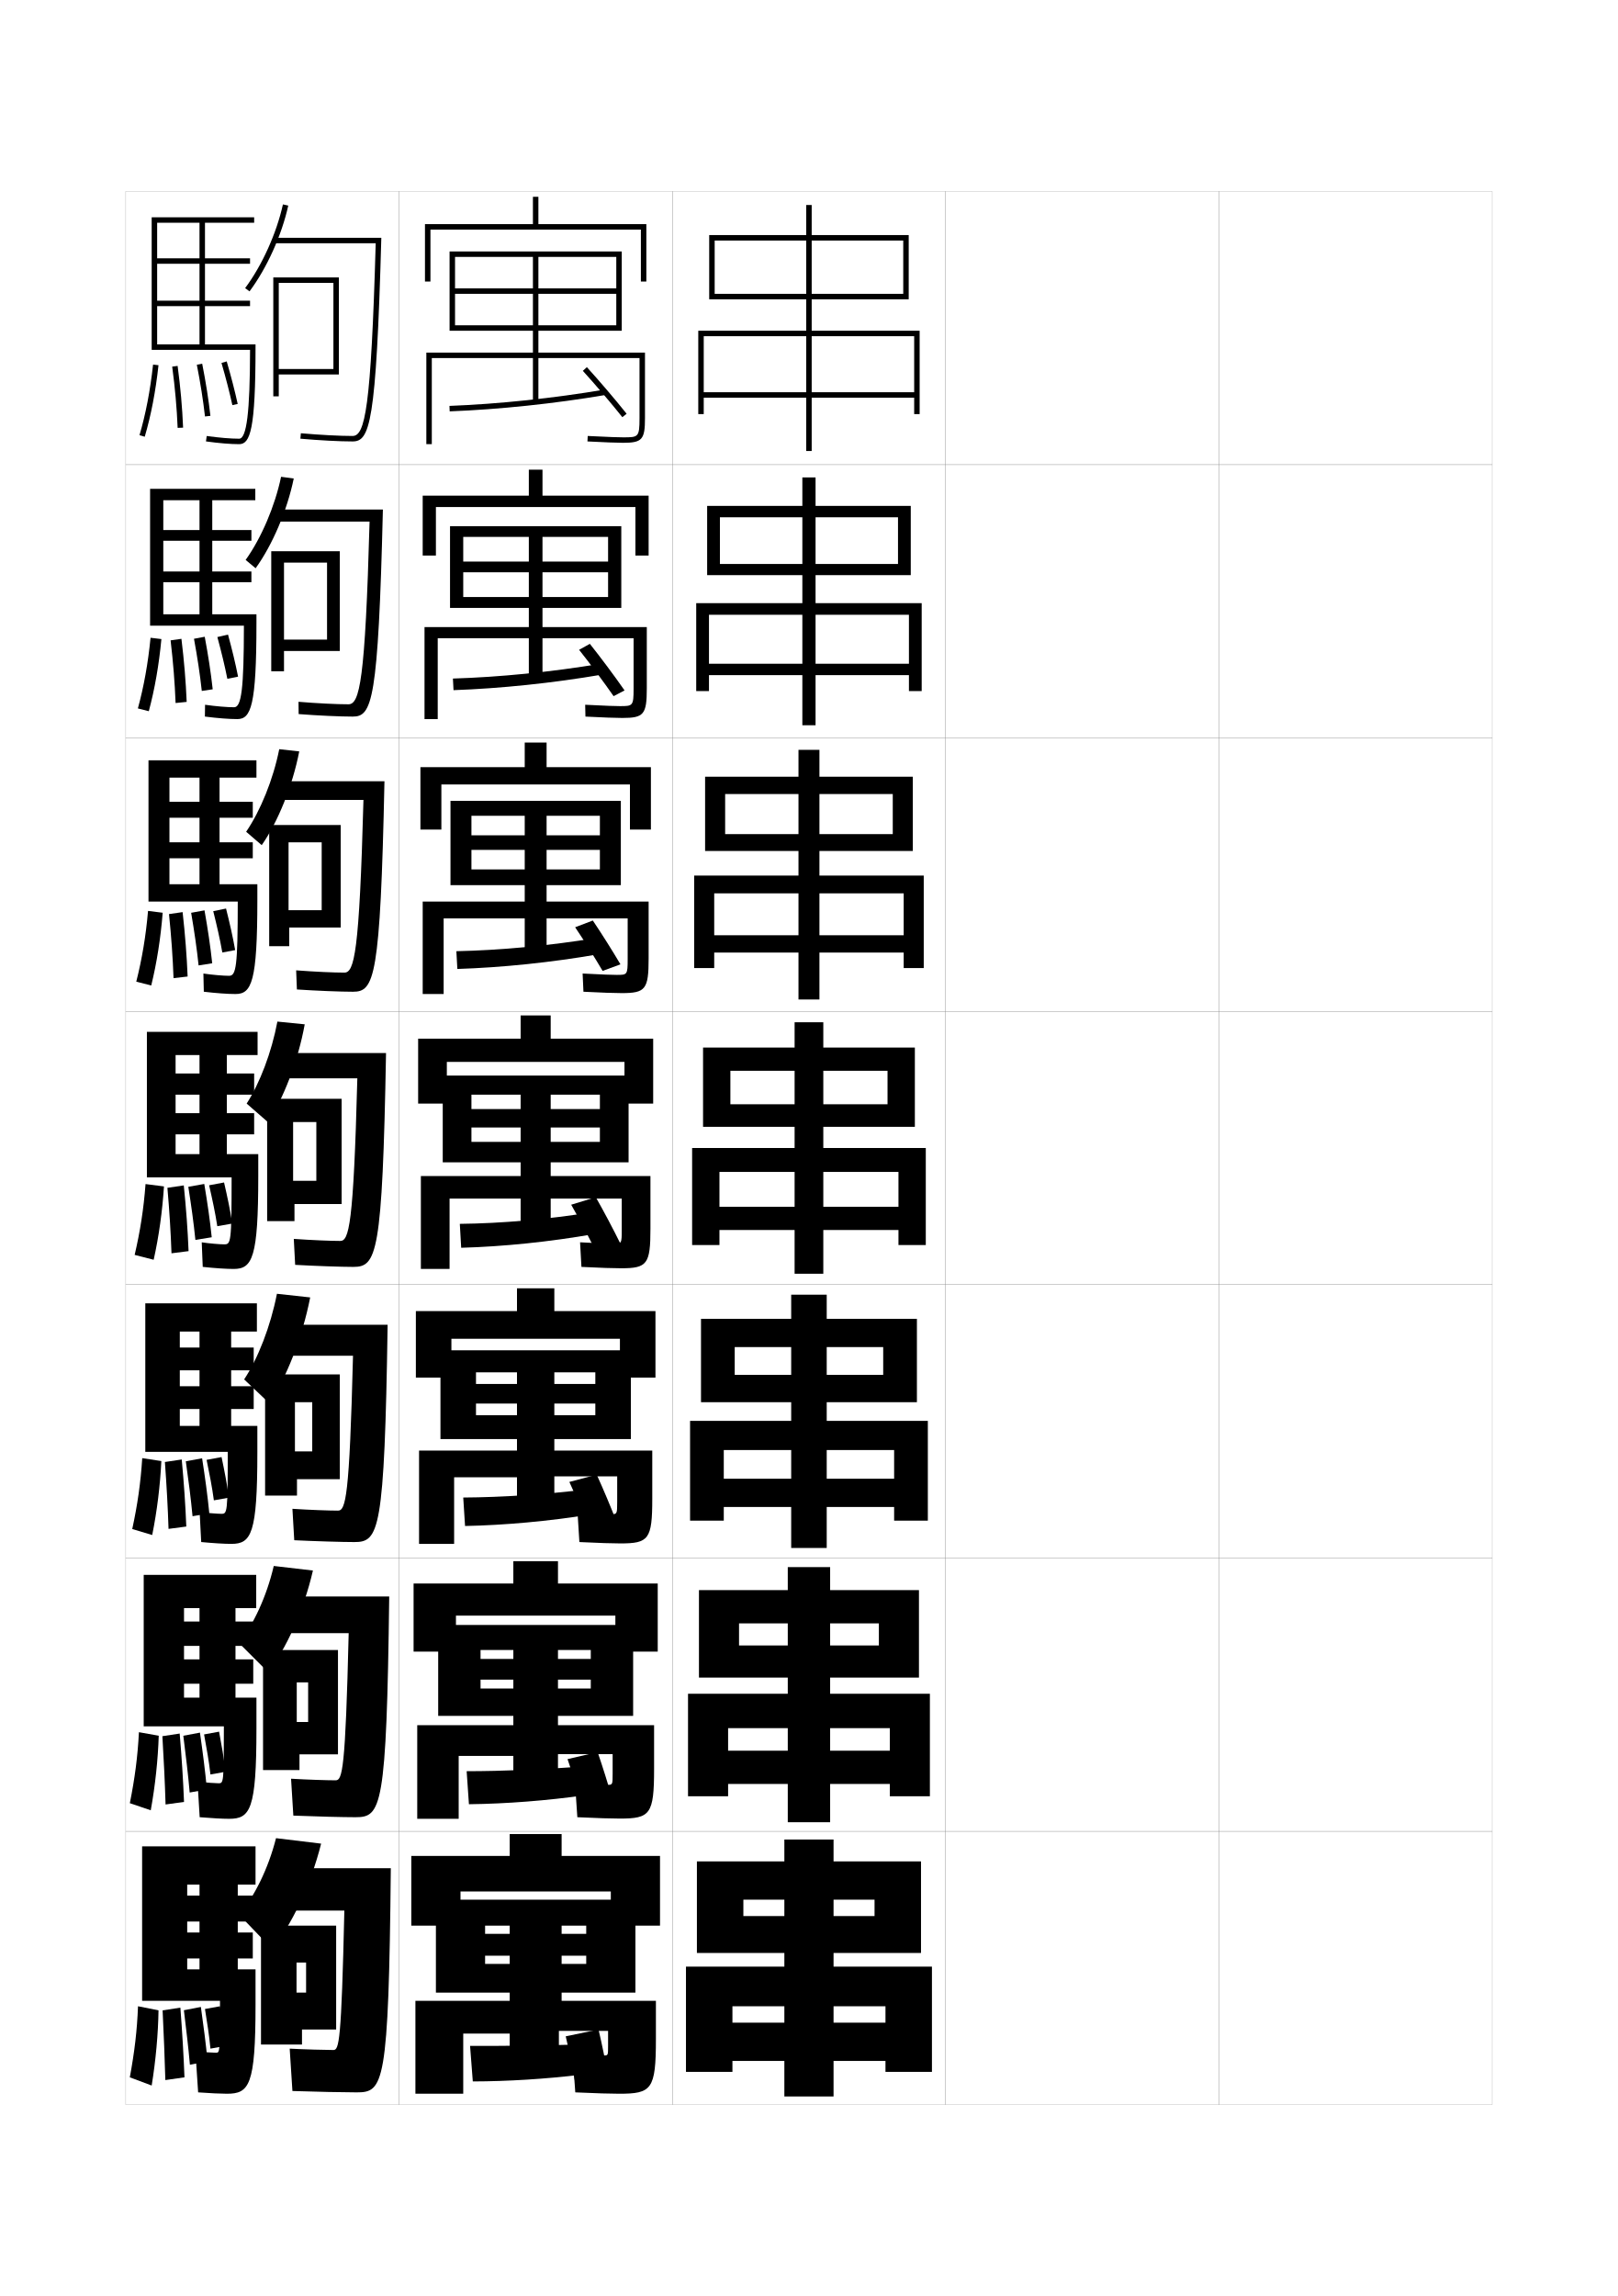
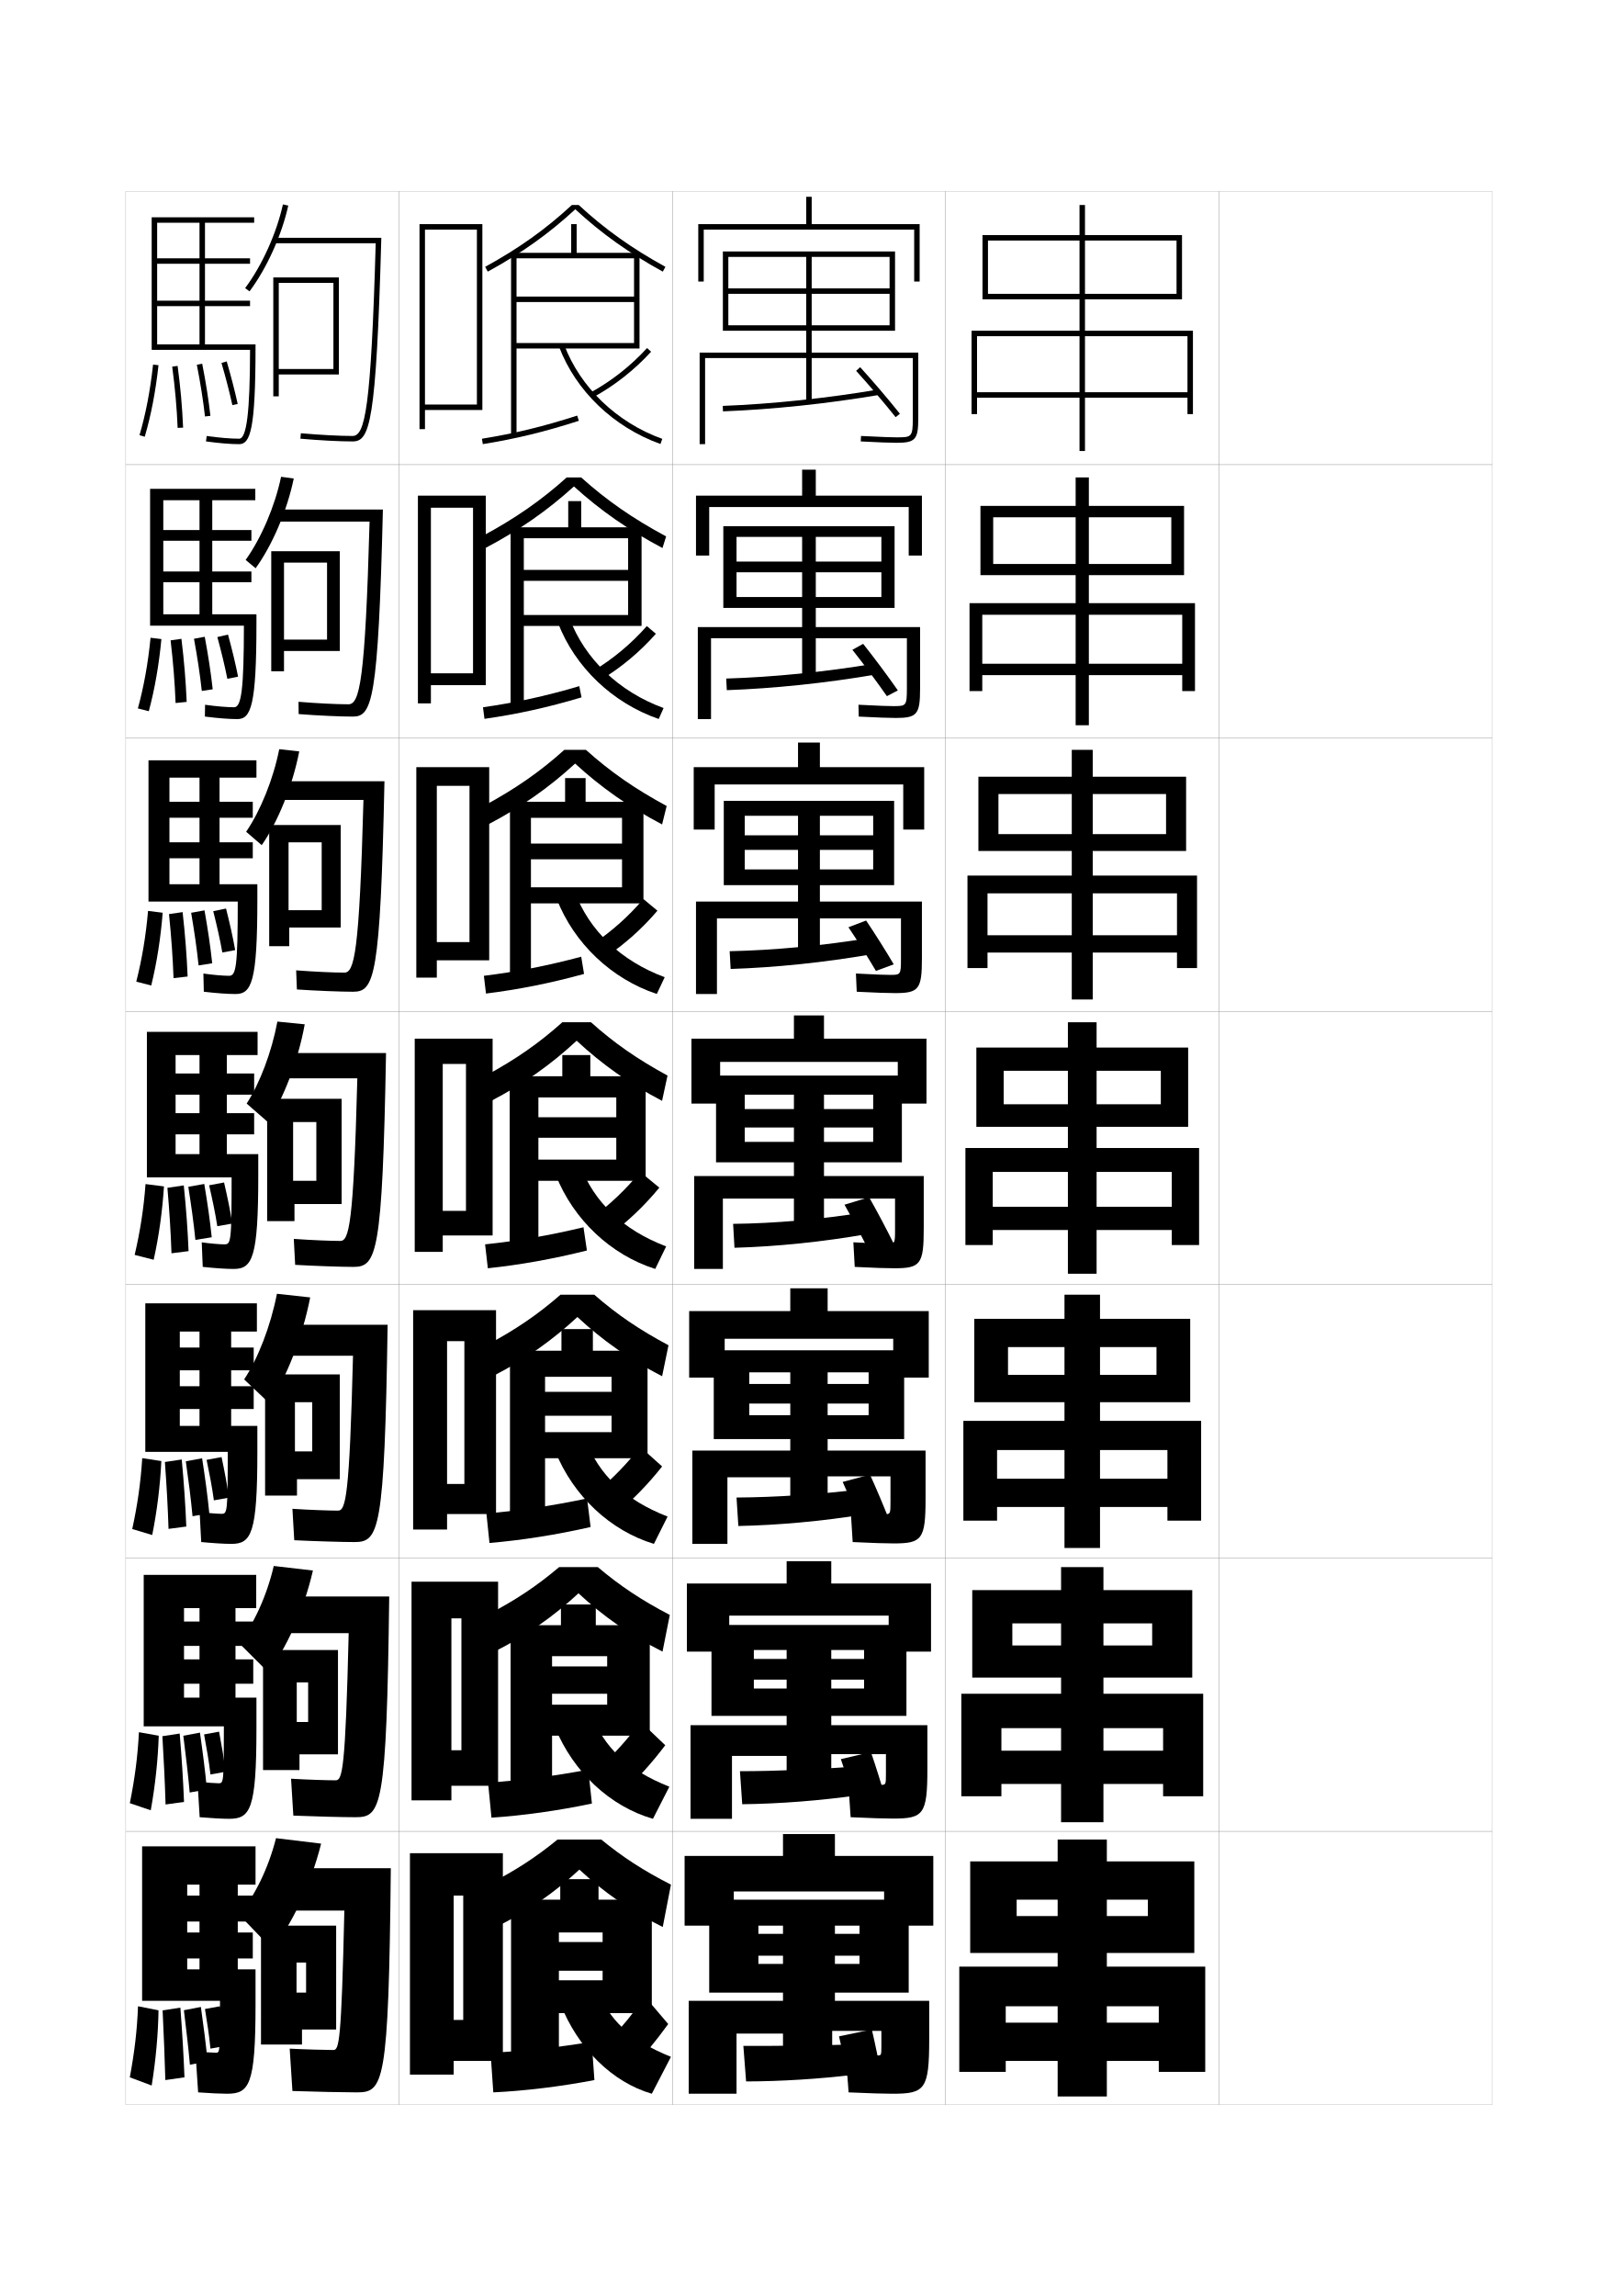
<svg xmlns="http://www.w3.org/2000/svg" version="1.1" id="glyphs" x="0px" y="0px" width="592px" height="840px" viewBox="0 0 592 840" enable-background="new 0 0 592 840" xml:space="preserve">
  <g>
    <rect x="46" y="70" fill="none" stroke="#999999" stroke-width="0.1" width="100" height="100" />
    <rect x="46" y="170" fill="none" stroke="#999999" stroke-width="0.1" width="100" height="100" />
    <rect x="46" y="270" fill="none" stroke="#999999" stroke-width="0.1" width="100" height="100" />
    <rect x="46" y="370" fill="none" stroke="#999999" stroke-width="0.1" width="100" height="100" />
    <rect x="46" y="470" fill="none" stroke="#999999" stroke-width="0.1" width="100" height="100" />
    <rect x="46" y="570" fill="none" stroke="#999999" stroke-width="0.1" width="100" height="100" />
    <rect x="46" y="670" fill="none" stroke="#999999" stroke-width="0.1" width="100" height="100" />
    <rect x="146" y="70" fill="none" stroke="#999999" stroke-width="0.1" width="100" height="100" />
    <rect x="146" y="170" fill="none" stroke="#999999" stroke-width="0.1" width="100" height="100" />
    <rect x="146" y="270" fill="none" stroke="#999999" stroke-width="0.1" width="100" height="100" />
    <rect x="146" y="370" fill="none" stroke="#999999" stroke-width="0.1" width="100" height="100" />
    <rect x="146" y="470" fill="none" stroke="#999999" stroke-width="0.1" width="100" height="100" />
    <rect x="146" y="570" fill="none" stroke="#999999" stroke-width="0.1" width="100" height="100" />
    <rect x="146" y="670" fill="none" stroke="#999999" stroke-width="0.1" width="100" height="100" />
    <rect x="246" y="70" fill="none" stroke="#999999" stroke-width="0.1" width="100" height="100" />
    <rect x="246" y="170" fill="none" stroke="#999999" stroke-width="0.1" width="100" height="100" />
    <rect x="246" y="270" fill="none" stroke="#999999" stroke-width="0.1" width="100" height="100" />
    <rect x="246" y="370" fill="none" stroke="#999999" stroke-width="0.1" width="100" height="100" />
    <rect x="246" y="470" fill="none" stroke="#999999" stroke-width="0.1" width="100" height="100" />
    <rect x="246" y="570" fill="none" stroke="#999999" stroke-width="0.1" width="100" height="100" />
    <rect x="246" y="670" fill="none" stroke="#999999" stroke-width="0.1" width="100" height="100" />
    <rect x="346" y="70" fill="none" stroke="#999999" stroke-width="0.1" width="100" height="100" />
    <rect x="346" y="170" fill="none" stroke="#999999" stroke-width="0.1" width="100" height="100" />
    <rect x="346" y="270" fill="none" stroke="#999999" stroke-width="0.1" width="100" height="100" />
    <rect x="346" y="370" fill="none" stroke="#999999" stroke-width="0.1" width="100" height="100" />
    <rect x="346" y="470" fill="none" stroke="#999999" stroke-width="0.1" width="100" height="100" />
    <rect x="346" y="570" fill="none" stroke="#999999" stroke-width="0.1" width="100" height="100" />
    <rect x="346" y="670" fill="none" stroke="#999999" stroke-width="0.1" width="100" height="100" />
    <rect x="446" y="70" fill="none" stroke="#999999" stroke-width="0.1" width="100" height="100" />
    <rect x="446" y="170" fill="none" stroke="#999999" stroke-width="0.1" width="100" height="100" />
    <rect x="446" y="270" fill="none" stroke="#999999" stroke-width="0.1" width="100" height="100" />
    <rect x="446" y="370" fill="none" stroke="#999999" stroke-width="0.1" width="100" height="100" />
    <rect x="446" y="470" fill="none" stroke="#999999" stroke-width="0.1" width="100" height="100" />
    <rect x="446" y="570" fill="none" stroke="#999999" stroke-width="0.1" width="100" height="100" />
    <rect x="446" y="670" fill="none" stroke="#999999" stroke-width="0.1" width="100" height="100" />
  </g>
  <g>
    <g>
-       <polygon points="261.5,88 330.5,88 330.5,107.5 261.5,107.5 261.5,109.5 332.5,109.5 332.5,86 259.5,86 259.5,109.5 261.5,109.5       " />
-       <polygon points="334.5,143.5 257.5,143.5 257.5,145.5 334.5,145.5 334.5,151.5 336.5,151.5 336.5,121 255.5,121 255.5,151.5     257.5,151.5 257.5,123 334.5,123   " />
-       <rect x="295" y="75" width="2" height="90" />
-     </g>
-     <g>
-       <polygon points="263.417,189.25 328.583,189.25 328.583,206.333 263.417,206.333     263.417,210.417 333.25,210.417 333.25,185.083 258.75,185.083 258.75,210.417     263.417,210.417   " />
-       <polygon points="332.583,242.833 259.417,242.833 259.417,247 332.583,247 332.583,252.833     337.25,252.833 337.25,220.667 254.75,220.667 254.75,252.833 259.417,252.833     259.417,224.917 332.583,224.917   " />
-       <rect x="293.583" y="174.667" width="4.833" height="90.667" />
-     </g>
-     <g>
-       <polygon points="265.333,290.5 326.666,290.5 326.666,305.167 265.333,305.167 265.333,311.333     334,311.333 334,284.167 258,284.167 258,311.333 265.333,311.333   " />
-       <polygon points="330.666,342.167 261.333,342.167 261.333,348.5 330.666,348.5 330.666,354.167     338,354.167 338,320.333 254,320.333 254,354.167 261.333,354.167 261.333,326.833     330.666,326.833   " />
-       <rect x="292.167" y="274.333" width="7.667" height="91.333" />
-     </g>
-     <g>
-       <polygon points="267.25,391.75 324.75,391.75 324.75,404 267.25,404 267.25,412.25 334.75,412.25 334.75,383.25 257.25,383.25     257.25,412.25 267.25,412.25   " />
-       <polygon points="328.75,441.5 263.25,441.5 263.25,450 328.75,450 328.75,455.5 338.75,455.5 338.75,420 253.25,420 253.25,455.5     263.25,455.5 263.25,428.75 328.75,428.75   " />
-       <rect x="290.75" y="374" width="10.5" height="92" />
-     </g>
-     <g>
-       <polygon points="268.833,492.833 323.166,492.833 323.166,503 268.833,503 268.833,513 335.5,513     335.5,482.5 256.5,482.5 256.5,513 268.833,513   " />
-       <polygon points="327.166,541 264.833,541 264.833,551.333 327.166,551.333 327.166,556.333     339.5,556.333 339.5,519.833 252.5,519.833 252.5,556.333 264.833,556.333     264.833,530.5 327.166,530.5   " />
-       <rect x="289.5" y="473.666" width="13" height="92.667" />
-     </g>
-     <g>
-       <polygon points="270.417,593.917 321.584,593.917 321.584,602 270.417,602 270.417,613.75     336.25,613.75 336.25,581.75 255.75,581.75 255.75,613.75 270.417,613.75   " />
-       <polygon points="325.584,640.5 266.417,640.5 266.417,652.667 325.584,652.667 325.584,657.167     340.25,657.167 340.25,619.667 251.75,619.667 251.75,657.167 266.417,657.167 266.417,632.25     325.584,632.25   " />
-       <rect x="288.25" y="573.333" width="15.5" height="93.334" />
-     </g>
-     <g>
-       <polygon points="272,695 320,695 320,701 272,701 272,714.5 337,714.5 337,681 255,681 255,714.5 272,714.5   " />
-       <polygon points="324,740 268,740 268,754 324,754 324,758 341,758 341,719.5 251,719.5 251,758 268,758 268,734 324,734   " />
-       <rect x="287" y="673" width="18" height="94" />
+       <polygon points="361.5,88 430.5,88 430.5,107.5 361.5,107.5 361.5,109.5 432.5,109.5 432.5,86 359.5,86 359.5,109.5 361.5,109.5       " />
+       <polygon points="434.5,143.5 357.5,143.5 357.5,145.5 434.5,145.5 434.5,151.5 436.5,151.5 436.5,121 355.5,121 355.5,151.5     357.5,151.5 357.5,123 434.5,123   " />
+       <rect x="395" y="75" width="2" height="90" />
+     </g>
+     <g>
+       <polygon points="363.416,189.25 428.583,189.25 428.583,206.333 363.416,206.333     363.416,210.417 433.25,210.417 433.25,185.083 358.75,185.083 358.75,210.417 363.416,210.417       " />
+       <polygon points="432.583,242.833 359.416,242.833 359.416,247 432.583,247 432.583,252.833     437.25,252.833 437.25,220.667 354.75,220.667 354.75,252.833 359.416,252.833 359.416,224.917     432.583,224.917   " />
+       <rect x="393.583" y="174.667" width="4.833" height="90.667" />
+     </g>
+     <g>
+       <polygon points="365.334,290.5 426.666,290.5 426.666,305.167 365.334,305.167 365.334,311.333     434,311.333 434,284.167 358,284.167 358,311.333 365.334,311.333   " />
+       <polygon points="430.666,342.167 361.334,342.167 361.334,348.5 430.666,348.5 430.666,354.167     438,354.167 438,320.333 354,320.333 354,354.167 361.334,354.167 361.334,326.833     430.666,326.833   " />
+       <rect x="392.167" y="274.333" width="7.667" height="91.333" />
+     </g>
+     <g>
+       <polygon points="367.25,391.75 424.75,391.75 424.75,404 367.25,404 367.25,412.25 434.75,412.25 434.75,383.25 357.25,383.25     357.25,412.25 367.25,412.25   " />
+       <polygon points="428.75,441.5 363.25,441.5 363.25,450 428.75,450 428.75,455.5 438.75,455.5 438.75,420 353.25,420 353.25,455.5     363.25,455.5 363.25,428.75 428.75,428.75   " />
+       <rect x="390.75" y="374" width="10.5" height="92" />
+     </g>
+     <g>
+       <polygon points="368.833,492.833 423.166,492.833 423.166,503 368.833,503 368.833,513 435.5,513     435.5,482.5 356.5,482.5 356.5,513 368.833,513   " />
+       <polygon points="427.166,541 364.833,541 364.833,551.333 427.166,551.333 427.166,556.333     439.5,556.333 439.5,519.833 352.5,519.833 352.5,556.333 364.833,556.333 364.833,530.5     427.166,530.5   " />
+       <rect x="389.5" y="473.666" width="13" height="92.667" />
+     </g>
+     <g>
+       <polygon points="370.417,593.917 421.584,593.917 421.584,602 370.417,602 370.417,613.75     436.25,613.75 436.25,581.75 355.75,581.75 355.75,613.75 370.417,613.75   " />
+       <polygon points="425.584,640.5 366.416,640.5 366.416,652.667 425.584,652.667 425.584,657.167     440.25,657.167 440.25,619.667 351.75,619.667 351.75,657.167 366.416,657.167 366.416,632.25     425.584,632.25   " />
+       <rect x="388.25" y="573.333" width="15.5" height="93.334" />
+     </g>
+     <g>
+       <polygon points="372,695 420,695 420,701 372,701 372,714.5 437,714.5 437,681 355,681 355,714.5 372,714.5   " />
+       <polygon points="424,740 368,740 368,754 424,754 424,758 441,758 441,719.5 351,719.5 351,758 368,758 368,734 424,734   " />
+       <rect x="387" y="673" width="18" height="94" />
    </g>
  </g>
  <g>
    <path d="M89.698,105.402l1.604,1.195c6.343-8.501,11.774-20.525,14.175-31.382   l-1.953-0.432C101.181,85.381,95.883,97.113,89.698,105.402z" />
    <path d="M100.5,87v2h36.971c-1.717,60.633-3.92,70.5-8.471,70.5   c-4.698,0-11.945-0.382-18.912-0.996l-0.176,1.992   C116.934,161.115,124.247,161.5,129,161.5c6.275,0,8.639-6.103,10.528-74.5H100.5z" />
    <polygon points="102,103.5 122,103.5 122,137 124,137 124,101.5 100,101.5 100,145 102,145 102,137 122,137 122,135 102,135  " />
  </g>
  <g>
    <g>
      <path d="M93.534,207.898c6.099-8.443,11.533-21.099,13.95-32.838l-4.636-0.621    c-2.268,10.812-7.242,22.405-12.967,30.412L93.534,207.898z" />
      <path d="M100.917,186.417v4.417h34.313c-1.611,58.384-3.641,66.833-7.73,66.833    c-4.268,0-11.513-0.352-18.274-0.914l0.049,4.495    c6.979,0.545,15.228,0.919,19.809,0.919c7.035,0,9.319-5.494,11.019-75.75H100.917z" />
      <polygon points="99.25,201.667 99.25,245.583 103.917,245.583 103.917,238.167     119.667,238.167 119.667,234 103.917,234 103.917,205.833 119.667,205.833     119.667,238.167 124.333,238.167 124.333,201.667   " />
    </g>
    <g>
      <path d="M95.767,309.199c5.855-8.385,11.292-21.673,13.725-34.294l-7.318-0.811    c-2.192,11.027-6.844,22.48-12.108,30.206L95.767,309.199z" />
      <path d="M101.333,285.833v6.833h31.657c-1.506,56.135-3.363,63.167-6.99,63.167    c-3.837,0-11.081-0.322-17.638-0.832l0.275,6.998    c6.936,0.471,16.12,0.834,20.529,0.834c7.794,0,10-4.884,11.509-77H101.333z" />
      <polygon points="98.5,301.833 98.5,346.167 105.833,346.167 105.833,339.333 117.708,339.333     117.708,333 105.583,333 105.583,308.167 117.708,308.167 117.708,339.333     124.667,339.333 124.667,301.833   " />
    </g>
    <g>
      <path d="M98,410.5c5.611-8.327,11.05-22.246,13.5-35.75l-10-1    c-2.116,11.243-6.445,22.557-11.25,30L98,410.5z" />
      <path d="M129.25,463.5c8.554,0,10.681-4.275,12-78.25h-39.5v9.25h29c-1.4,53.886-3.084,59.5-6.25,59.5    c-3.406,0-10.648-0.292-17-0.75l0.5,9.5C114.894,463.146,125.013,463.5,129.25,463.5z" />
      <polygon points="97.75,402 97.75,446.75 107.75,446.75 107.75,440.5 115.75,440.5 115.75,432 107.25,432 107.25,410.5     115.75,410.5 115.75,440.5 125,440.5 125,402   " />
    </g>
  </g>
  <g>
    <path d="M98.5,513.334c6.047-8.729,12.088-23.782,15-38.668l-12.167-1.332   c-2.354,11.974-6.942,23.686-12,31.332L98.5,513.334z" />
    <path d="M129.667,564.166c8.978,0,11.033-3.68,12.166-79.5h-39.166V496h26.5   c-1.298,51.947-2.703,56.666-5.5,56.666c-3.244,0-10.608-0.265-16.667-0.666   l0.667,11.5C115.082,563.859,125.285,564.166,129.667,564.166z" />
    <polygon points="97,502.834 97,547.166 108.667,547.166 108.667,541.166 114.25,541.166 114.25,531    107.917,531 107.917,513 114.25,513 114.25,541.166 124.333,541.166 124.333,502.834  " />
  </g>
  <g>
    <path d="M98,611.667c6.428-7.773,13.126-22.359,16.5-37.084l-14.333-1.666   c-2.591,11.177-7.552,21.7-12.75,28.166L98,611.667z" />
    <path d="M130.083,664.833c9.402,0,11.386-3.085,12.333-80.75h-38.833V597.5h24   c-1.195,50.009-2.321,53.833-4.75,53.833c-3.082,0-10.568-0.238-16.333-0.583   l0.833,13.5C115.271,664.571,125.558,664.833,130.083,664.833z" />
    <polygon points="96.25,603.667 96.25,647.583 109.583,647.583 109.583,641.833 112.75,641.833    112.75,630 108.583,630 108.583,615.5 112.75,615.5 112.75,641.833 123.667,641.833 123.667,603.667     " />
  </g>
  <g>
    <path d="M99.5,713c6.918-8.177,14.164-23.165,18-38.5l-16.5-2c-2.828,11.145-7.938,21.41-13.5,28   L99.5,713z" />
    <path d="M130.5,765.5c9.827,0,11.738-2.49,12.5-82h-38.5V699H126c-1.092,48.07-1.939,51-4,51   c-2.919,0-10.528-0.212-16-0.5l1,15.5C115.459,765.283,125.83,765.5,130.5,765.5z" />
    <polygon points="95.5,704.5 95.5,748 110.5,748 110.5,742.5 112,742.5 112,729 108.5,729 108.5,718 112,718 112,742.5 123,742.5    123,704.5  " />
  </g>
  <path d="M83,766c8.172,0,10.5-2.94,10.5-32.5v-13h-25v-4h24V707h-24v-4h24v-9.5h-24v-4H73v31h14v-31h6.5v-14H52V732h28.5  c0,18.977-0.026,19-1.5,19c-0.851,0-4.125-0.198-7.5-0.5l1,15C76.791,765.811,80.765,766,83,766z" />
  <path d="M91.497,128c-0.035,22.746-1.234,32.5-3.997,32.5  c-3.035,0-7.248-0.352-11.863-0.99l-0.273,1.98C80.065,162.142,84.376,162.5,87.5,162.5  c4.065,0,6-5.312,6-35.5v-1h-36v-14h33.99v-2H57.5V96.5h33.99v-2H57.5v-13H73V126h2V81.5h18v-2H55.5V128H91.497z  " />
  <g>
    <path d="M85.667,258.75c-2.544,0-6.649-0.342-10.636-0.909l-0.061,4.317   c4.633,0.594,8.888,0.924,11.864,0.924c4.999,0,7-4.917,7-35V224.75H59.75v-11.75h32.242   v-3.917H59.75v-11.25h32.242v-3.917H59.75v-10.917h13.25V224.75h4.667v-41.75h15.75v-4.167   h-38.5v50.083h34.331C89.224,252.134,88.334,258.75,85.667,258.75z" />
    <path d="M83.833,357c-2.053,0-6.049-0.332-9.409-0.827l0.151,6.654   c4.565,0.538,8.764,0.839,11.591,0.839c5.933,0,8-4.522,8-34.5V323.5H62V314h30.493   v-5.833H62v-9h30.493v-5.833H62V284.5h11v39h7.333v-39h13.5v-6.333h-39.5v51.667h32.665   C86.986,353.522,86.406,357,83.833,357z" />
    <path d="M82,455.25c-1.562,0-5.45-0.322-8.182-0.745l0.363,8.99   C78.678,463.977,82.82,464.25,85.5,464.25c6.867,0,9-4.127,9-34v-8H64.25V415h28.745v-7.75H64.25v-6.75   h28.745v-7.75H64.25V386H73v36.25h10V386h11.25v-8.5h-40.5v53.25h30.998   C84.748,454.911,84.479,455.25,82,455.25z" />
    <path d="M84.667,564.833c7.302,0,9.5-3.731,9.5-33.499v-9.668h-28.375V515.5h27.039v-8.334   H65.792v-5.833h27.039V493H65.792v-5.834H73v34.5h11.583v-34.5H94v-10.333H53.167v54.333   h30.166c0,22.434-0.188,22.667-2.332,22.667c-1.325,0-5.009-0.28-7.955-0.663   l0.576,10.993C78.049,564.588,82.135,564.833,84.667,564.833z" />
    <path d="M83.833,665.416c7.737,0,10-3.336,10-32.999v-11.334h-26.5V616h25.332v-8.917h-25.332   v-4.917h25.332V593.25h-25.332v-4.917h5.667v32.75h13.167v-32.75H93.75v-12.167H52.583v55.417   h29.333c0,20.705-0.107,20.833-1.916,20.833c-1.087,0-4.567-0.239-7.727-0.581   l0.788,12.996C77.419,665.199,81.45,665.416,83.833,665.416z" />
  </g>
  <g>
    <path d="M51.041,159.217l1.918,0.566c2.296-7.77,3.99-16.576,5.035-26.175   l-1.988-0.217C54.974,142.873,53.304,151.562,51.041,159.217z" />
    <path d="M63.009,134.133c1.038,7.767,1.689,15.097,1.992,22.408l1.998-0.082   c-0.306-7.374-0.962-14.764-2.008-22.592L63.009,134.133z" />
    <path d="M72.019,133.443c1.327,6.728,2.304,12.916,2.988,18.92l1.986-0.227   c-0.689-6.058-1.675-12.299-3.012-19.08L72.019,133.443z" />
    <path d="M81.04,132.779c1.612,5.547,2.953,10.74,3.983,15.436l1.953-0.43   c-1.039-4.737-2.391-9.975-4.017-15.564L81.04,132.779z" />
  </g>
  <g>
    <g>
      <path d="M50.451,259.181l3.996,1.02c2.166-8.027,3.721-16.973,4.612-26.395    l-3.971-0.479C54.171,242.691,52.629,251.219,50.451,259.181z" />
      <path d="M64.25,257.201l4.056-0.41c-0.305-7.475-0.937-15.047-1.923-23.077    l-3.96,0.563C63.362,242.302,63.961,249.761,64.25,257.201z" />
      <path d="M73.836,252.784l3.995-0.601c-0.675-6.125-1.643-12.43-2.918-19.221    l-3.933,0.732C72.227,240.475,73.17,246.689,73.836,252.784z" />
      <path d="M83.186,248.345l3.925-0.792c-0.941-4.779-2.199-9.946-3.68-15.387    l-3.897,0.899C81.002,238.493,82.25,243.591,83.186,248.345z" />
    </g>
    <g>
      <path d="M49.86,359.145l5.478,1.401c2.036-8.286,3.452-17.37,4.19-26.616    l-5.358-0.669C53.37,342.51,51.955,350.877,49.86,359.145z" />
      <path d="M63.5,357.86l5.153-0.6c-0.306-7.575-0.912-15.331-1.838-23.561    l-4.976,0.723C62.678,342.704,63.224,350.293,63.5,357.86z" />
      <path d="M72.666,353.204l4.984-0.784c-0.66-6.193-1.611-12.562-2.824-19.362    l-4.884,0.888C71.108,340.779,72.019,347.019,72.666,353.204z" />
      <path d="M81.349,348.477l4.701-0.878c-0.843-4.821-2.008-9.917-3.344-15.209    l-4.679,0.964C79.353,338.659,80.508,343.663,81.349,348.477z" />
    </g>
    <g>
      <path d="M49.271,459.108l6.959,1.783c1.905-8.544,3.183-17.767,3.768-26.837    l-6.744-0.859C52.568,442.329,51.281,450.534,49.271,459.108z" />
      <path d="M62.75,458.521l6.25-0.791c-0.306-7.675-0.888-15.614-1.754-24.046l-5.992,0.883    C61.994,443.106,62.486,450.825,62.75,458.521z" />
      <path d="M71.496,453.625l5.975-0.969c-0.646-6.261-1.58-12.693-2.73-19.503    l-5.836,1.044C69.989,441.083,70.867,447.349,71.496,453.625z" />
      <path d="M79.512,448.607l5.477-0.965c-0.744-4.863-1.816-9.889-3.008-15.032    l-5.461,1.029C77.703,438.826,78.766,443.735,79.512,448.607z" />
    </g>
    <g>
      <path d="M48.389,559.406l7.306,2.188c1.775-8.802,2.913-18.162,3.345-27.057    l-6.996-1.074C51.475,542.48,50.315,550.525,48.389,559.406z" />
      <path d="M61.667,559.348l6.5-0.861c-0.305-7.775-0.862-15.898-1.669-24.531    l-6.162,0.922C60.977,543.676,61.416,551.523,61.667,559.348z" />
      <path d="M70.451,554.712l6.137-1.049c-0.632-6.49-1.548-13.153-2.636-20.144    l-5.961,1.096C68.996,541.73,69.841,548.182,70.451,554.712z" />
      <path d="M78.258,548.904l5.484-0.977c-0.646-4.904-1.625-9.859-2.672-14.854    l-5.474,1.02C76.636,539.16,77.606,543.975,78.258,548.904z" />
    </g>
    <g>
      <path d="M47.507,659.703l7.653,2.594c1.646-9.061,2.644-18.56,2.922-27.278    l-7.248-1.287C50.381,642.633,49.349,650.516,47.507,659.703z" />
      <path d="M60.583,660.174l6.75-0.931c-0.305-7.875-0.837-16.182-1.584-25.016l-6.331,0.961    C59.96,644.244,60.345,652.223,60.583,660.174z" />
      <path d="M69.405,655.799l6.3-1.129c-0.617-6.72-1.517-13.613-2.542-20.785    l-6.086,1.147C68.002,642.378,68.814,649.015,69.405,655.799z" />
      <path d="M77.004,649.202l5.492-0.988c-0.548-4.946-1.434-9.83-2.336-14.677    l-5.487,1.01C75.569,639.493,76.447,644.213,77.004,649.202z" />
    </g>
  </g>
  <g>
    <path d="M50.5,734c-0.338,8.785-1.242,16.507-3,26l8,3c1.516-9.319,2.374-18.957,2.5-27.5L50.5,734   z" />
    <path d="M60.5,761l7-1c-0.305-7.975-0.812-16.466-1.5-25.5l-6.5,1   C59.942,744.813,60.274,752.921,60.5,761z" />
    <path d="M69.485,755.386l6.462-1.209C75.345,747.712,74.462,741.087,73.5,734.25   l-6.211,1.2C68.133,742.495,68.913,748.838,69.485,755.386z" />
    <path d="M77,749.5l5.5-1c-0.449-4.988-1.242-9.802-2-14.5l-5.5,1   C75.753,739.827,76.538,744.451,77,749.5z" />
  </g>
-   <polygon points="197,82 197,72 195,72 195,82 155.5,82 155.5,103 157.5,103 157.5,84 234.5,84 234.5,103 236.5,103 236.5,82 " />
-   <g>
-     <polygon points="198.5,181.333 198.5,171.833 193.5,171.833 193.5,181.333 154.666,181.333    154.666,203.25 159.5,203.25 159.5,185.5 232.5,185.5 232.5,203.25 237.333,203.25 237.333,181.333  " />
-     <polygon points="200,280.667 200,271.667 192,271.667 192,280.667 153.833,280.667 153.833,303.5    161.5,303.5 161.5,287 230.5,287 230.5,303.5 238.167,303.5 238.167,280.667  " />
-     <polygon points="228.5,388.5 228.5,403.75 239,403.75 239,380 201.5,380 201.5,371.5 190.5,371.5 190.5,380 153,380 153,403.75    163.5,403.75 163.5,388.5  " />
-     <polygon points="226.833,489.791 226.833,504 239.833,504 239.833,479.666 202.833,479.666    202.833,471.333 189.167,471.333 189.167,479.666 152.167,479.666 152.167,504    165.167,504 165.167,489.791  " />
-     <polygon points="225.167,591.083 225.167,604.25 240.667,604.25 240.667,579.333 204.167,579.333    204.167,571.166 187.833,571.166 187.833,579.333 151.333,579.333 151.333,604.25    166.833,604.25 166.833,591.083  " />
-   </g>
-   <polygon points="223.5,692 223.5,704.5 241.5,704.5 241.5,679 205.5,679 205.5,671 186.5,671 186.5,679 150.5,679 150.5,704.5   168.5,704.5 168.5,692 " />
-   <g>
-     <path d="M197,129v-8h28.5v-2H197v-11.5h28.5v-2H197V94h28.5v27h2V92h-63v29h2V94H195v11.5h-28.5v2H195V119h-28.5v2H195v8h-39v33.5   h2V131h37v16h2v-16h37v22c0,7-0.453,7-6,7c-1.245,0-4.583-0.064-12.948-0.499l-0.104,1.998   C221.182,161.822,225.816,162,228,162c6.953,0,8-1.178,8-9v-24H197z" />
-     <path d="M164.538,150.499l-0.076-1.998c18.04-0.696,38.237-2.822,56.871-5.987   l0.334,1.973C202.951,147.665,182.663,149.801,164.538,150.499z" />
-     <path d="M227.718,152.624c-4.174-5.233-9.85-11.887-14.457-16.951l1.479-1.346   c4.635,5.093,10.344,11.785,14.543,17.049L227.718,152.624z" />
-   </g>
-   <g>
-     <path d="M198.5,229.417v-7h24v-4h-24v-9.042h24v-3.917h-24v-9.042h24v26h4.833v-29.917   h-62.667v29.917H169.5v-26h24v9.042h-24v3.917h24v9.042h-24v4h24v7h-38.167v33.667h4.833   v-29.583H193.5V248.5h5v-15h33.333v18.417c0,6.415-0.309,6.417-5,6.417   c-1.443,0-4.838-0.084-12.716-0.499l0.098,4.332   c6.497,0.335,11.193,0.5,13.535,0.5c7.819,0,8.917-1.273,8.917-10.833v-22.417   H198.5z" />
-     <path d="M165.724,248.25c17.115-0.517,36.32-2.439,53.998-5.409l0.473,3.982   c-17.805,3.054-37.012,5.067-54.253,5.675L165.724,248.25z" />
-     <path d="M211.891,237.733l3.936-2.182c4.069,5.117,9.051,11.801,12.702,17.04   l-4.007,2.101C220.899,249.505,215.93,242.8,211.891,237.733z" />
-   </g>
-   <g>
-     <path d="M200,329.833v-6h19.5v-5.75H200V310.938h19.5v-5.333H200v-7.146h19.5v25.375h7.667V293h-62.333   v30.833H172.5v-25.375H192v7.146h-19.5V310.938H192v7.146h-19.5v5.75H192v6h-37.333v33.833h7.667V336H192   v14h8v-14h29.667v14.833c0,5.83-0.164,5.833-4,5.833   c-1.642,0-5.094-0.104-12.483-0.5l0.299,6.666c6.761,0.348,11.518,0.5,14.018,0.5   c8.687,0,9.833-1.369,9.833-12.667v-20.833H200z" />
-     <path d="M166.987,348c16.189-0.337,34.402-2.056,51.124-4.829l0.611,5.991   c-16.894,2.929-35.02,4.82-51.376,5.337L166.987,348z" />
-     <path d="M210.445,339.241l6.468-2.466c3.262,4.841,7.223,11.124,10.112,16.032   L220.5,355.209C217.643,350.37,213.676,344.013,210.445,339.241z" />
-   </g>
-   <g>
-     <g>
-       <path d="M201.5,430.25v-5h18v-7.5h-18v-5.25h18v-6.75h-18v-5.25h18v24.75H230V393.5h-68v31.75h10.5V400.5h18v5.25h-18v6.75h18    v5.25h-18v7.5h18v5H154v34h10.5V438.5h26v13h11v-13h26v11.25c0,5.245-0.019,5.25-3,5.25    c-1.84,0-5.35-0.124-12.25-0.5l0.5,9c7.024,0.36,11.843,0.5,14.5,0.5    c9.554,0,10.75-1.465,10.75-14.5v-19.25H201.5z" />
-       <path d="M168.25,447.75c15.264-0.157,32.485-1.673,48.25-4.25l0.75,8    c-15.982,2.805-33.028,4.573-48.5,5L168.25,447.75z" />
-       <path d="M209,440.75l9-2.75c2.938,5.167,6.467,11.834,9.021,17.023l-9.043,2.703    C215.46,452.629,211.904,445.822,209,440.75z" />
-     </g>
-     <g>
-       <path d="M202.833,530.709V526.5h15v-8.75h-15v-4.25h15v-7.166h-15v-4.25h15V526.5h13V494h-69.667v32.5h13    v-24.416h15v4.25h-15V513.5h15v4.25h-15v8.75h15v4.209h-35.833v34.125h12.833v-24.375h23v12.207    h13.667V540.125h23v9.209c0,4.658-0.021,4.666-2.5,4.666    c-1.902,0-5.452-0.137-12-0.5L212,564.166c7.289,0.357,12.185,0.5,15,0.5    c10.355,0,11.667-1.479,11.667-16.333v-17.624H202.833z" />
-       <path d="M169.5,547.875c14.321-0.088,30.512-1.158,45.333-3l1,9.25    c-15.086,2.402-31.065,3.873-45.667,4.166L169.5,547.875z" />
-       <path d="M208.333,542.166l10-2.666c2.373,5.191,5.174,11.851,7.181,17.016    l-10.029,2.636C213.519,554.1,210.67,547.241,208.333,542.166z" />
-     </g>
-     <g>
-       <path d="M204.167,631.167V627.75h12v-10h-12v-3.25h12v-7.583h-12v-3.25h12V627.75h15.5V594.5h-71.333v33.25h15.5    v-24.083h12v3.25h-12V614.5h12v3.25h-12v10h12v3.417h-35.167v34.25h15.166v-23h20v11.416h16.333    V641.75h20v7.167c0,4.073-0.024,4.083-2,4.083c-1.965,0-5.555-0.15-11.75-0.5    L211.25,664.833c7.554,0.354,12.527,0.5,15.5,0.5c11.157,0,12.583-1.492,12.583-18.167    v-15.999H204.167z" />
-       <path d="M170.75,648c13.379-0.02,28.538-0.645,42.417-1.75l1.25,10.5    c-14.189,2-29.102,3.174-42.833,3.333L170.75,648z" />
-       <path d="M207.667,643.583l11-2.583c1.807,5.217,3.882,11.867,5.34,17.008    l-11.014,2.568C211.578,655.57,209.436,648.66,207.667,643.583z" />
-     </g>
-   </g>
-   <g>
-     <path d="M221,752c-2.027,0-5.657-0.163-11.5-0.5l1,14c7.818,0.351,12.869,0.5,16,0.5   c11.958,0,13.5-1.506,13.5-20v-14h-34.5v-3h9v-10.5h-9v-3h9v-8h-9v-3h9V729h18v-34h-73v34h18v-24.5h9v3h-9v8h9v3h-9V729h9   v3H152v34h17.5v-22h17v11h18v-12h18v5.5C222.5,751.987,222.474,752,221,752z" />
-     <path d="M172,748.5l1,13c12.861-0.026,26.708-0.902,40-2.5l-1.5-11   C198.564,748.369,184.437,748.549,172,748.5z" />
-     <path d="M207,745c1.201,5.079,2.638,12.04,3.5,17l12-2.5c-0.91-5.115-2.259-11.758-3.5-17   L207,745z" />
-   </g>
+   <polygon points="297,82 297,72 295,72 295,82 255.5,82 255.5,103 257.5,103 257.5,84 334.5,84 334.5,103 336.5,103 336.5,82 " />
+   <g>
+     <polygon points="298.5,181.333 298.5,171.833 293.5,171.833 293.5,181.333 254.666,181.333    254.666,203.25 259.5,203.25 259.5,185.5 332.5,185.5 332.5,203.25 337.333,203.25 337.333,181.333  " />
+     <polygon points="300,280.667 300,271.667 292,271.667 292,280.667 253.833,280.667 253.833,303.5    261.5,303.5 261.5,287 330.5,287 330.5,303.5 338.166,303.5 338.166,280.667  " />
+     <polygon points="328.5,388.5 328.5,403.75 339,403.75 339,380 301.5,380 301.5,371.5 290.5,371.5 290.5,380 253,380 253,403.75    263.5,403.75 263.5,388.5  " />
+     <polygon points="326.834,489.791 326.834,504 339.834,504 339.834,479.666 302.834,479.666    302.834,471.333 289.167,471.333 289.167,479.666 252.167,479.666 252.167,504    265.167,504 265.167,489.791  " />
+     <polygon points="325.167,591.083 325.167,604.25 340.667,604.25 340.667,579.333 304.167,579.333    304.167,571.166 287.833,571.166 287.833,579.333 251.333,579.333 251.333,604.25    266.833,604.25 266.833,591.083  " />
+   </g>
+   <polygon points="323.5,692 323.5,704.5 341.5,704.5 341.5,679 305.5,679 305.5,671 286.5,671 286.5,679 250.5,679 250.5,704.5   268.5,704.5 268.5,692 " />
+   <g>
+     <path d="M297,129v-8h28.5v-2H297v-11.5h28.5v-2H297V94h28.5v27h2V92h-63v29h2V94H295v11.5h-28.5v2H295V119h-28.5v2H295v8h-39v33.5   h2V131h37v16h2v-16h37v22c0,7-0.453,7-6,7c-1.245,0-4.583-0.064-12.948-0.499l-0.104,1.998   C321.182,161.822,325.816,162,328,162c6.953,0,8-1.178,8-9v-24H297z" />
+     <path d="M264.538,150.499l-0.076-1.998c18.04-0.696,38.237-2.822,56.871-5.987   l0.334,1.973C302.951,147.665,282.663,149.801,264.538,150.499z" />
+     <path d="M327.718,152.624c-4.174-5.233-9.85-11.887-14.457-16.951l1.479-1.346   c4.635,5.093,10.344,11.785,14.543,17.049L327.718,152.624z" />
+   </g>
+   <g>
+     <path d="M298.5,229.417v-7h24v-4h-24v-9.042h24v-3.917h-24v-9.042h24v26h4.833v-29.917   h-62.667v29.917H269.5v-26h24v9.042h-24v3.917h24v9.042h-24v4h24v7h-38.167v33.667h4.833   v-29.583H293.5V248.5h5v-15h33.333v18.417c0,6.415-0.309,6.417-5,6.417   c-1.443,0-4.839-0.084-12.716-0.499l0.098,4.332   c6.498,0.335,11.193,0.5,13.535,0.5c7.819,0,8.916-1.273,8.916-10.833   v-22.417H298.5z" />
+     <path d="M265.724,248.25c17.115-0.517,36.321-2.439,53.998-5.409l0.473,3.982   c-17.805,3.054-37.012,5.067-54.253,5.675L265.724,248.25z" />
+     <path d="M311.891,237.733l3.936-2.182c4.069,5.117,9.051,11.801,12.702,17.04   l-4.007,2.101C320.899,249.505,315.93,242.8,311.891,237.733z" />
+   </g>
+   <g>
+     <path d="M300,329.833v-6h19.5v-5.75H300V310.938h19.5v-5.333H300v-7.146h19.5v25.375h7.666V293h-62.333   v30.833H272.5v-25.375H292v7.146h-19.5V310.938H292v7.146h-19.5v5.75H292v6h-37.333v33.833h7.667V336H292   v14h8v-14h29.666v14.833c0,5.83-0.163,5.833-4,5.833c-1.641,0-5.094-0.104-12.482-0.5   l0.299,6.666c6.761,0.348,11.518,0.5,14.018,0.5c8.687,0,9.833-1.369,9.833-12.667   v-20.833H300z" />
+     <path d="M266.987,348c16.189-0.337,34.402-2.056,51.124-4.829l0.611,5.991   c-16.895,2.929-35.021,4.82-51.377,5.337L266.987,348z" />
+     <path d="M310.445,339.241l6.468-2.466c3.263,4.841,7.224,11.124,10.112,16.032   L320.5,355.209C317.643,350.37,313.676,344.013,310.445,339.241z" />
+   </g>
+   <g>
+     <g>
+       <path d="M301.5,430.25v-5h18v-7.5h-18v-5.25h18v-6.75h-18v-5.25h18v24.75H330V393.5h-68v31.75h10.5V400.5h18v5.25h-18v6.75h18    v5.25h-18v7.5h18v5H254v34h10.5V438.5h26v13h11v-13h26v11.25c0,5.245-0.019,5.25-3,5.25    c-1.84,0-5.35-0.124-12.25-0.5l0.5,9c7.024,0.36,11.843,0.5,14.5,0.5    c9.554,0,10.75-1.465,10.75-14.5v-19.25H301.5z" />
+       <path d="M268.25,447.75c15.264-0.157,32.485-1.673,48.25-4.25l0.75,8    c-15.982,2.805-33.028,4.573-48.5,5L268.25,447.75z" />
+       <path d="M309,440.75l9-2.75c2.938,5.167,6.467,11.834,9.021,17.023l-9.043,2.703    C315.46,452.629,311.904,445.822,309,440.75z" />
+     </g>
+     <g>
+       <path d="M302.834,530.709V526.5h15v-8.75h-15v-4.25h15v-7.166h-15v-4.25h15V526.5h13V494h-69.667v32.5h13    v-24.416h15v4.25h-15V513.5h15v4.25h-15v8.75h15v4.209h-35.833v34.125h12.833v-24.375h23v12.207    h13.667V540.125h23v9.209c0,4.658-0.021,4.666-2.5,4.666c-1.902,0-5.453-0.137-12.001-0.5    L312,564.166c7.289,0.357,12.185,0.5,15,0.5c10.355,0,11.666-1.479,11.666-16.333    v-17.624H302.834z" />
+       <path d="M269.5,547.875c14.321-0.088,30.512-1.158,45.334-3l1,9.25    c-15.086,2.402-31.065,3.873-45.667,4.166L269.5,547.875z" />
+       <path d="M308.334,542.166l10-2.666c2.372,5.191,5.174,11.851,7.181,17.016    l-10.028,2.636C313.52,554.1,310.67,547.241,308.334,542.166z" />
+     </g>
+     <g>
+       <path d="M304.167,631.167V627.75h12v-10h-12v-3.25h12v-7.583h-12v-3.25h12V627.75h15.5V594.5h-71.333v33.25h15.5    v-24.083h12v3.25h-12V614.5h12v3.25h-12v10h12v3.417h-35.167v34.25h15.166v-23h20v11.416h16.333    V641.75h20v7.167c0,4.073-0.024,4.083-2,4.083c-1.965,0-5.555-0.15-11.751-0.5    L311.25,664.833c7.554,0.354,12.527,0.5,15.5,0.5c11.156,0,12.583-1.492,12.583-18.167    v-15.999H304.167z" />
+       <path d="M270.75,648c13.379-0.02,28.538-0.645,42.417-1.75l1.25,10.5    c-14.189,2-29.102,3.174-42.833,3.333L270.75,648z" />
+       <path d="M307.667,643.583l11-2.583c1.807,5.217,3.882,11.867,5.341,17.008    l-11.015,2.568C311.578,655.57,309.436,648.66,307.667,643.583z" />
+     </g>
+   </g>
+   <g>
+     <path d="M321,752c-2.027,0-5.657-0.163-11.5-0.5l1,14c7.818,0.351,12.869,0.5,16,0.5   c11.958,0,13.5-1.506,13.5-20v-14h-34.5v-3h9v-10.5h-9v-3h9v-8h-9v-3h9V729h18v-34h-73v34h18v-24.5h9v3h-9v8h9v3h-9V729h9   v3H252v34h17.5v-22h17v11h18v-12h18v5.5C322.5,751.987,322.474,752,321,752z" />
+     <path d="M272,748.5l1,13c12.861-0.026,26.708-0.902,40-2.5l-1.5-11   C298.564,748.369,284.437,748.549,272,748.5z" />
+     <path d="M307,745c1.201,5.079,2.638,12.04,3.5,17l12-2.5c-0.91-5.115-2.259-11.758-3.5-17   L307,745z" />
+   </g>
+   <g>
+     <path d="M211.759,75h-2.518c-9.577,8.865-19.393,15.865-31.722,22.623l0.961,1.754   c12.436-6.816,22.35-13.875,32.02-22.812c9.603,8.873,19.517,15.933,32.018,22.811   l0.965-1.752C231.085,90.804,221.27,83.802,211.759,75z" />
+     <polygon points="211,92.5 211,82 209,82 209,92.5 187,92.5 187,159.5 189,159.5 189,94.5 232,94.5 232,108.5 189,108.5 189,110.5    232,110.5 232,125.5 189,125.5 189,127.5 234,127.5 234,92.5  " />
+     <path d="M176.659,162.487l-0.318-1.975c12.069-1.946,22.492-4.478,34.853-8.465   l0.613,1.904C199.345,157.972,188.834,160.523,176.659,162.487z" />
+     <path d="M216.977,145.379l-0.953-1.758c7.607-4.123,14.778-9.758,20.737-16.295   l1.479,1.348C232.131,135.374,224.778,141.15,216.977,145.379z" />
+     <path d="M241.663,162.441c-17.146-6.146-31.014-19.449-37.099-35.589l1.871-0.705   c5.881,15.598,19.302,28.461,35.901,34.411L241.663,162.441z" />
+   </g>
+   <g>
+     <g>
+       <path d="M210.005,177.96c-9.738,8.838-19.872,15.918-32.398,22.541l-1.333-4.252    c12.118-6.485,21.679-13.122,31.091-21.582h5.281    c9.357,8.408,18.919,15.04,31.093,21.583l-1.337,4.251    C229.823,193.819,219.683,186.75,210.005,177.96z" />
+       <polygon points="212.666,192.917 212.666,183.333 207.917,183.333 207.917,192.917     186.833,192.917 186.833,259.083 191.667,259.083 191.667,196.916 229.833,196.916     229.833,208.5 191.667,208.5 191.667,212.5 229.833,212.5 229.833,225 191.667,225     191.667,229 234.75,229 234.75,192.917   " />
+       <path d="M176.727,258.758c11.96-1.703,22.887-4.082,35.235-7.727l0.826,4.103    c-12.428,3.711-23.469,6.134-35.515,7.856L176.727,258.758z" />
+       <path d="M219.857,248.703l-2.714-3.324c7.161-4.301,13.866-9.894,19.531-16.329    l3.319,2.815C234.146,238.498,227.23,244.266,219.857,248.703z" />
+       <path d="M208.39,226.196c5.589,14.893,18.082,26.872,34.417,32.843l-1.782,4.005    c-16.862-5.82-30.646-18.979-36.852-35.157L208.39,226.196z" />
+     </g>
+     <g>
+       <path d="M210.44,279.355c-9.521,8.739-19.576,15.84-31.824,22.271l-1.667-6.752    c11.551-6.213,20.575-12.485,29.545-20.541h7.891    c8.928,8.014,17.955,14.275,29.546,20.542l-1.668,6.75    C229.977,295.142,219.908,288.062,210.44,279.355z" />
+       <polygon points="214.271,293.333 214.271,284.667 206.771,284.667 206.771,293.333     186.604,293.333 186.604,358.667 194.271,358.667 194.271,299.208 227.604,299.208     227.604,308.625 194.271,308.625 194.271,314.375 227.604,314.375 227.604,324.625 194.271,324.625     194.271,330.5 235.438,330.5 235.438,293.333   " />
+       <path d="M177.051,357.004c11.852-1.46,23.283-3.686,35.618-6.988l1.038,6.302    c-12.394,3.402-23.965,5.696-35.882,7.179L177.051,357.004z" />
+       <path d="M221.551,350.153l-4.477-4.89c6.715-4.48,12.955-10.03,18.325-16.363    l5.159,4.282C234.973,339.748,228.496,345.506,221.551,350.153z" />
+       <path d="M210.283,326.246c5.297,14.188,16.861,25.282,32.933,31.273l-2.891,6.128    c-16.577-5.496-30.279-18.511-36.604-34.727L210.283,326.246z" />
+     </g>
+     <g>
+       <path d="M211,380.75c-9.304,8.642-19.279,15.763-31.25,22l-2-9.25    c10.984-5.94,19.471-11.85,28-19.5h10.5c8.498,7.619,16.99,13.511,28,19.5l-2,9.25    C230.256,396.463,220.258,389.374,211,380.75z" />
+       <polygon points="216,393.75 216,386 205.75,386 205.75,393.75 186.5,393.75 186.5,458.25 197,458.25 197,401.5 225.5,401.5     225.5,408.75 197,408.75 197,416.25 225.5,416.25 225.5,424.25 197,424.25 197,432 236.25,432 236.25,393.75   " />
+       <path d="M177.5,455.25c11.742-1.217,23.678-3.29,36-6.25l1.25,8.5    c-12.359,3.094-24.461,5.259-36.25,6.5L177.5,455.25z" />
+       <path d="M223.369,451.603l-6.238-6.455C223.4,440.488,229.174,434.98,234.25,428.75l7,5.75    C235.926,440.997,229.887,446.746,223.369,451.603z" />
+       <path d="M212.301,426.295C217.307,439.777,227.941,449.988,243.75,456l-4,8.25    c-16.293-5.171-29.912-18.041-36.357-34.295L212.301,426.295z" />
+     </g>
+   </g>
+   <g>
+     <path d="M211.271,481.834c-9.192,8.531-19.185,15.622-31,21.666L177.938,492.166   c10.699-5.667,18.86-11.254,27.167-18.5H217.438c8.286,7.226,16.457,12.789,27.167,18.5   L242.271,503.5C230.446,497.41,220.433,490.354,211.271,481.834z" />
+     <polygon points="216.938,494.166 216.938,486.25 205.438,486.25 205.438,494.166 186.604,494.166    186.604,557.834 199.438,557.834 199.438,503.708 223.771,503.708 223.771,509.209    199.438,509.209 199.438,517.959 223.771,517.959 223.771,523.959 199.438,523.959 199.438,533.5    236.938,533.5 236.938,494.166  " />
+     <path d="M177.979,553.709c11.792-0.975,24.364-2.848,36.833-5.5l1.292,10.457   c-12.479,2.844-25.179,4.834-37,5.834L177.979,553.709z" />
+     <path d="M225.517,553.734l-7.159-7.969c5.823-4.839,11.131-10.304,15.913-16.432l8,7.166   C237.208,542.93,231.606,548.669,225.517,553.734z" />
+     <path d="M214.305,526.697c4.715,12.777,14.421,22.104,29.966,28.137l-5,10   c-15.994-4.847-29.524-17.572-36.094-33.863L214.305,526.697z" />
+   </g>
+   <g>
+     <path d="M211.667,582.917c-9.081,8.423-19.091,15.482-30.75,21.333L178.25,590.833   c10.414-5.395,18.25-10.658,26.333-17.5H218.75c8.074,6.831,15.923,12.065,26.333,17.5   L242.417,604.25C230.762,598.356,220.732,591.334,211.667,582.917z" />
+     <polygon points="218,594.583 218,587 205.25,587 205.25,594.583 186.833,594.583 186.833,657.417    202,657.417 202,605.916 222.167,605.916 222.167,609.667 202,609.667 202,619.667    222.167,619.667 222.167,623.667 202,623.667 202,635 237.75,635 237.75,594.583  " />
+     <path d="M178.583,652.167c11.522-0.731,24.389-2.404,36.667-4.75l1.333,12.416   c-12.262,2.593-25.216,4.408-36.75,5.167L178.583,652.167z" />
+     <path d="M227.79,655.867l-8.08-9.484c5.377-5.018,10.219-10.439,14.707-16.466   l9,8.583C238.614,644.861,233.451,650.592,227.79,655.867z" />
+     <path d="M216.434,627.099c4.424,12.073,13.202,20.516,28.483,26.568l-6,11.75   c-15.695-4.521-29.137-17.104-35.831-33.432L216.434,627.099z" />
+   </g>
+   <g>
+     <path d="M220,673c7.861,6.437,15.39,11.343,25.5,16.5l-3,15.5   c-11.484-5.697-21.53-12.687-30.5-21c-8.969,8.313-18.996,15.343-30.5,21l-3-15.5   c10.129-5.122,17.64-10.063,25.5-16.5H220z" />
+     <polygon points="238.5,736.5 238.5,695 219,695 219,687.5 205,687.5 205,695 187,695 187,757 204.5,757 204.5,707 220.5,707    220.5,710.5 204.5,710.5 204.5,721 220.5,721 220.5,724.5 204.5,724.5 204.5,736.5  " />
+     <path d="M179.5,751l1,14.5c11.405-0.518,24.787-2.158,37-4.5l-1-14   C204.244,749.039,190.912,750.512,179.5,751z" />
+     <path d="M230,758c5.233-5.484,9.958-11.206,14.5-17.5l-8.5-10c-4.192,5.924-8.569,11.305-13.5,16.5   L230,758z" />
+     <path d="M218.5,727.5c4.133,11.369,11.982,18.927,27,25l-7,13.5   c-14.491-4.196-27.066-16.634-33.5-33L218.5,727.5z" />
+   </g>
+   <polygon points="155.5,148 155.5,150 176.5,150 176.5,82 153.5,82 153.5,157 155.5,157 155.5,84 174.5,84 174.5,148 " />
+   <g>
+     <polygon points="157.667,246.333 157.667,250.667 177.75,250.667 177.75,181.333    152.916,181.333 152.916,257.333 157.667,257.333 157.667,185.75 173.083,185.75    173.083,246.333  " />
+     <polygon points="159.833,344.667 159.833,351.333 179,351.333 179,280.667 152.333,280.667    152.333,357.667 159.833,357.667 159.833,287.5 171.792,287.5 171.792,344.667  " />
+     <polygon points="162,443 162,452 180.25,452 180.25,380 151.75,380 151.75,458 162,458 162,389.25 170.5,389.25 170.5,443  " />
+   </g>
+   <polygon points="163.583,542.916 163.583,553.916 181.5,553.916 181.5,479.334 151.167,479.334   151.167,559.584 163.583,559.584 163.583,490.666 169.917,490.666 169.917,542.916 " />
+   <polygon points="165.167,640.333 165.167,653.333 182.25,653.333 182.25,578.667 150.583,578.667   150.583,658.667 165.167,658.667 165.167,592.083 168.833,592.083 168.833,640.333 " />
+   <polygon points="169.5,739 166,739 166,754 184,754 184,678 150,678 150,759 166,759 166,693.5 169.5,693.5 " />
</svg>
